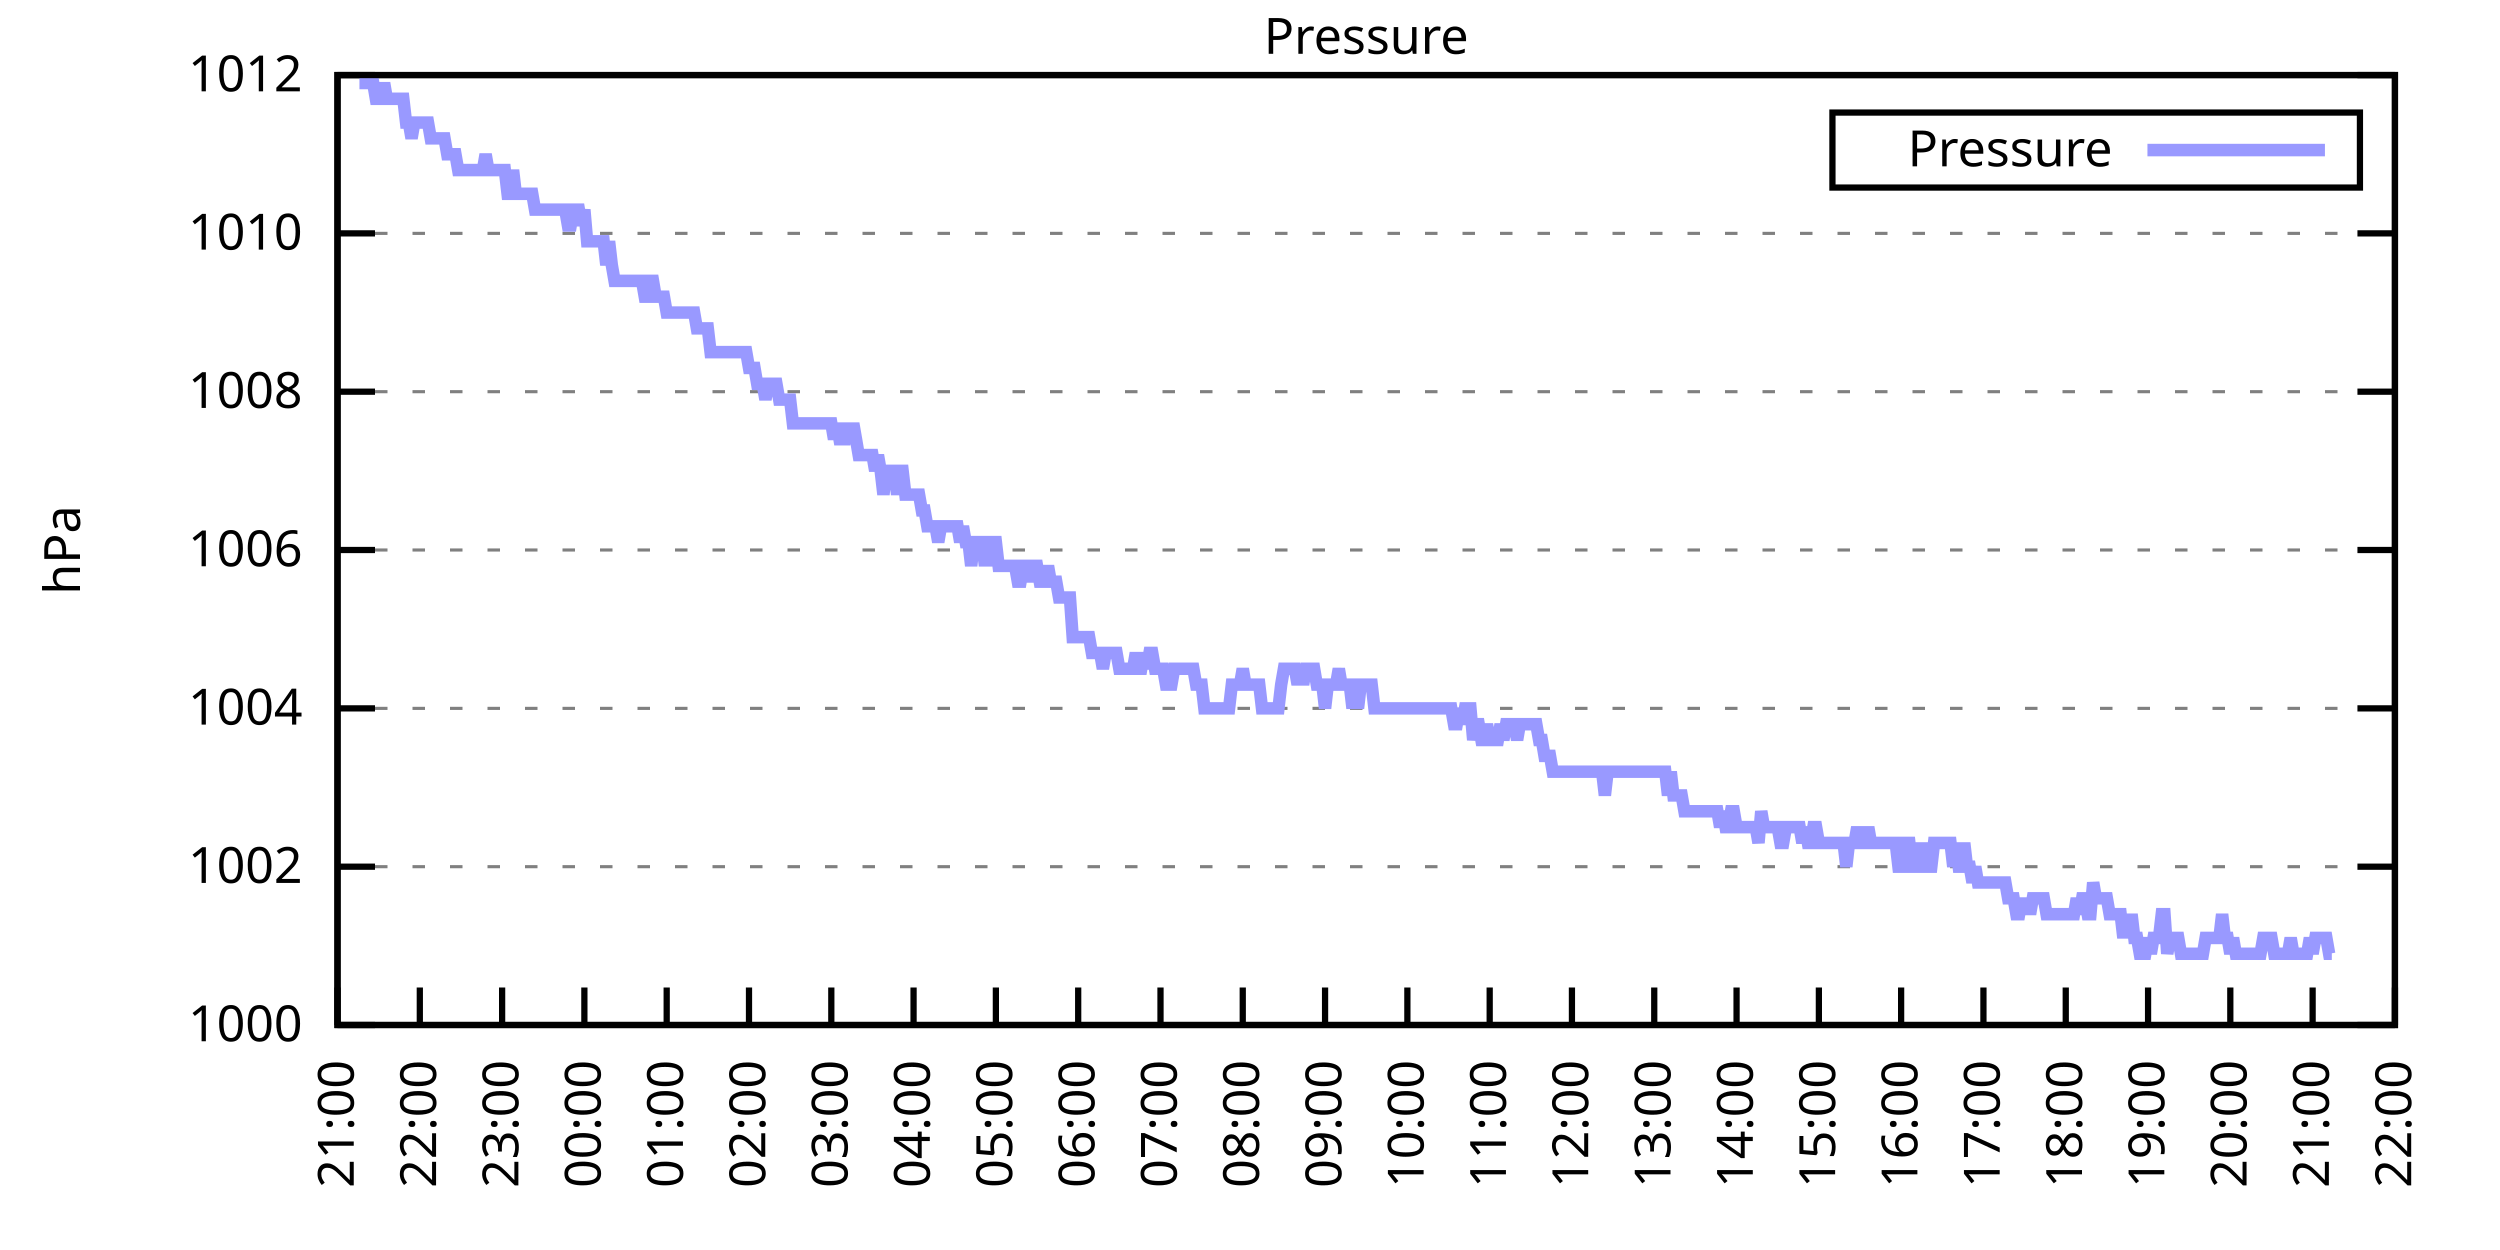
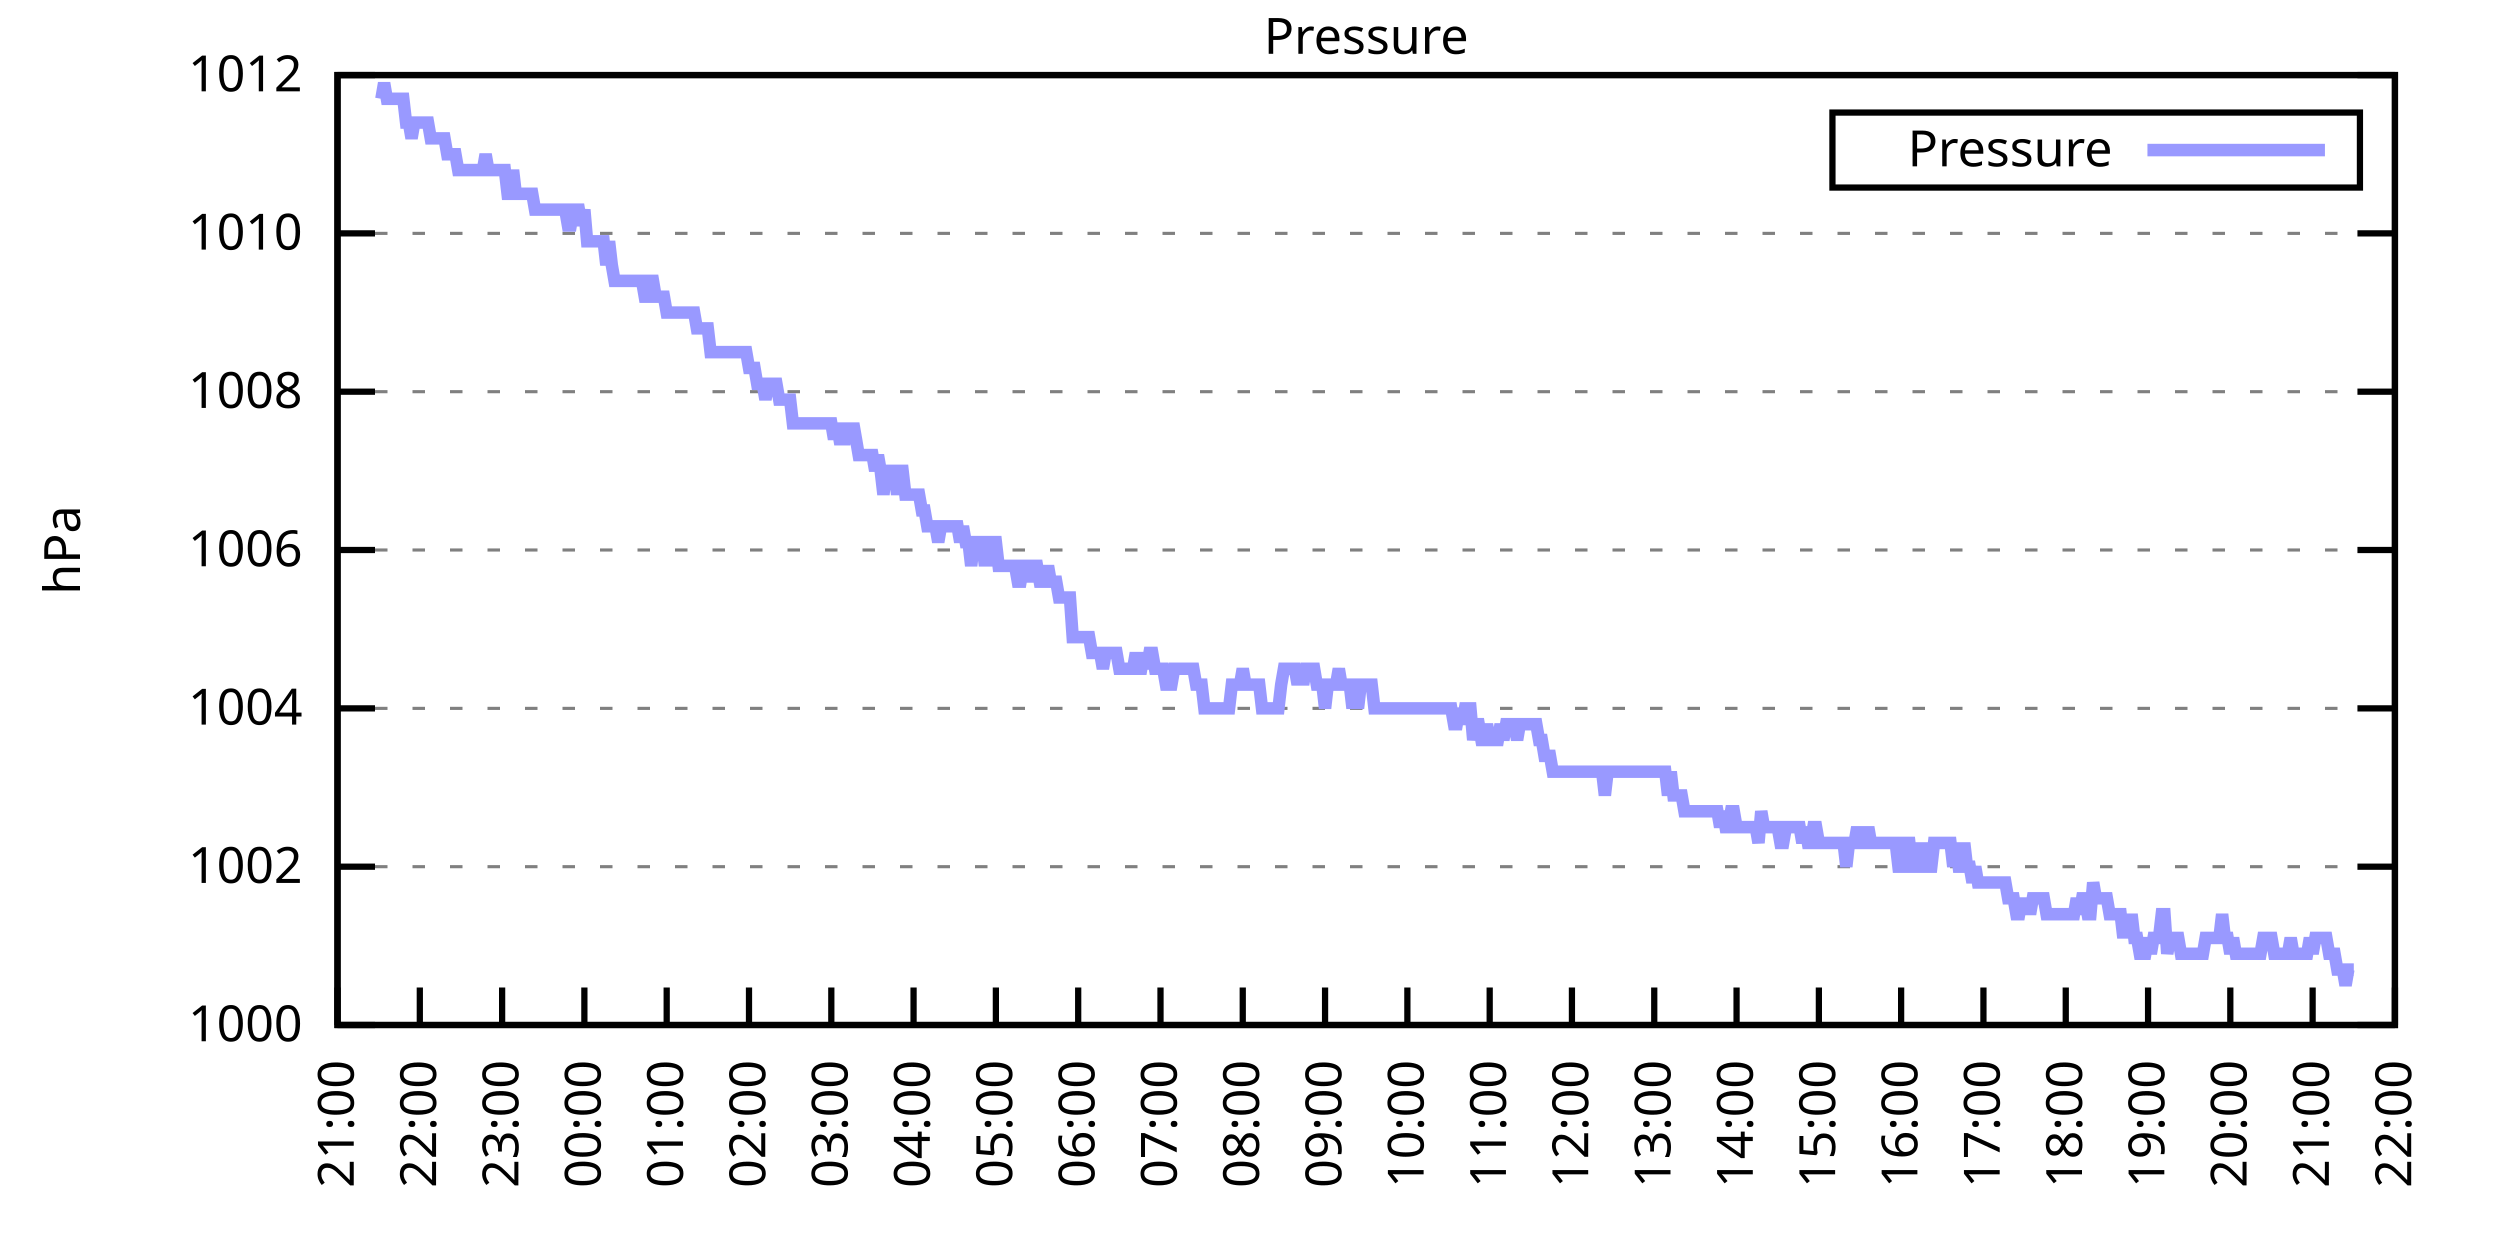
<svg xmlns="http://www.w3.org/2000/svg" xmlns:xlink="http://www.w3.org/1999/xlink" width="400" height="200" viewBox="0 0 400 200">
  <g id="gnuplot_canvas">
    <rect x="0" y="0" width="400" height="200" fill="none" />
    <defs>
      <circle id="gpDot" r="0.5" stroke-width="0.5" stroke="currentColor" />
      <path id="gpPt0" stroke-width="0.333" stroke="currentColor" d="M-1,0 h2 M0,-1 v2" />
      <path id="gpPt1" stroke-width="0.333" stroke="currentColor" d="M-1,-1 L1,1 M1,-1 L-1,1" />
      <path id="gpPt2" stroke-width="0.333" stroke="currentColor" d="M-1,0 L1,0 M0,-1 L0,1 M-1,-1 L1,1 M-1,1 L1,-1" />
      <rect id="gpPt3" stroke-width="0.333" stroke="currentColor" x="-1" y="-1" width="2" height="2" />
      <rect id="gpPt4" stroke-width="0.333" stroke="currentColor" fill="currentColor" x="-1" y="-1" width="2" height="2" />
      <circle id="gpPt5" stroke-width="0.333" stroke="currentColor" cx="0" cy="0" r="1" />
      <use xlink:href="#gpPt5" id="gpPt6" fill="currentColor" stroke="none" />
      <path id="gpPt7" stroke-width="0.333" stroke="currentColor" d="M0,-1.33 L-1.33,0.67 L1.33,0.67 z" />
      <use xlink:href="#gpPt7" id="gpPt8" fill="currentColor" stroke="none" />
      <use xlink:href="#gpPt7" id="gpPt9" stroke="currentColor" transform="rotate(180)" />
      <use xlink:href="#gpPt9" id="gpPt10" fill="currentColor" stroke="none" />
      <use xlink:href="#gpPt3" id="gpPt11" stroke="currentColor" transform="rotate(45)" />
      <use xlink:href="#gpPt11" id="gpPt12" fill="currentColor" stroke="none" />
      <path id="gpPt13" stroke-width="0.333" stroke="currentColor" d="M0,1.330 L1.265,0.411 L0.782,-1.067 L-0.782,-1.076 L-1.265,0.411 z" />
      <use xlink:href="#gpPt13" id="gpPt14" fill="currentColor" stroke="none" />
      <filter id="textbox" filterUnits="objectBoundingBox" x="0" y="0" height="1" width="1">
        <feFlood flood-color="white" flood-opacity="1" result="bgnd" />
        <feComposite in="SourceGraphic" in2="bgnd" operator="atop" />
      </filter>
      <filter id="greybox" filterUnits="objectBoundingBox" x="0" y="0" height="1" width="1">
        <feFlood flood-color="lightgrey" flood-opacity="1" result="grey" />
        <feComposite in="SourceGraphic" in2="grey" operator="atop" />
      </filter>
    </defs>
    <g fill="none" color="white" stroke="currentColor" stroke-width="1.00" stroke-linecap="butt" stroke-linejoin="miter">
</g>
    <g fill="none" color="black" stroke="currentColor" stroke-width="1.00" stroke-linecap="butt" stroke-linejoin="miter">
      <g stroke="none" shape-rendering="crispEdges">
        <polygon fill="rgb(255, 255, 255)" points="54.00,164.00 383.18,164.00 383.18,12.02 54.00,12.02 " />
      </g>
    </g>
    <g fill="none" color="black" stroke="currentColor" stroke-width="1.00" stroke-linecap="butt" stroke-linejoin="miter">
</g>
    <g fill="none" color="black" stroke="black" stroke-width="0.50" stroke-linecap="butt" stroke-linejoin="miter">
</g>
    <g fill="none" color="gray" stroke="currentColor" stroke-width="0.50" stroke-linecap="butt" stroke-linejoin="miter">
      <path stroke="gray" stroke-dasharray="2,4" class="gridline" d="M54.00,164.00 L383.19,164.00  " />
    </g>
    <g fill="none" color="gray" stroke="gray" stroke-width="1.00" stroke-linecap="butt" stroke-linejoin="miter">
</g>
    <g fill="none" color="black" stroke="currentColor" stroke-width="1.00" stroke-linecap="butt" stroke-linejoin="miter">
      <path stroke="black" d="M54.00,164.00 L60.00,164.00 M383.19,164.00 L377.19,164.00  " />
      <g transform="translate(48.40,166.60)" stroke="none" fill="black" font-family="Sans" font-size="8.00" text-anchor="end">
        <text>
          <tspan font-family="Sans"> 1000</tspan>
        </text>
      </g>
    </g>
    <g fill="none" color="black" stroke="currentColor" stroke-width="1.00" stroke-linecap="butt" stroke-linejoin="miter">
</g>
    <g fill="none" color="black" stroke="black" stroke-width="0.50" stroke-linecap="butt" stroke-linejoin="miter">
</g>
    <g fill="none" color="gray" stroke="currentColor" stroke-width="0.50" stroke-linecap="butt" stroke-linejoin="miter">
      <path stroke="gray" stroke-dasharray="2,4" class="gridline" d="M54.00,138.67 L383.19,138.67  " />
    </g>
    <g fill="none" color="gray" stroke="gray" stroke-width="1.00" stroke-linecap="butt" stroke-linejoin="miter">
</g>
    <g fill="none" color="black" stroke="currentColor" stroke-width="1.00" stroke-linecap="butt" stroke-linejoin="miter">
      <path stroke="black" d="M54.00,138.67 L60.00,138.67 M383.19,138.67 L377.19,138.67  " />
      <g transform="translate(48.40,141.27)" stroke="none" fill="black" font-family="Sans" font-size="8.00" text-anchor="end">
        <text>
          <tspan font-family="Sans"> 1002</tspan>
        </text>
      </g>
    </g>
    <g fill="none" color="black" stroke="currentColor" stroke-width="1.00" stroke-linecap="butt" stroke-linejoin="miter">
</g>
    <g fill="none" color="black" stroke="black" stroke-width="0.50" stroke-linecap="butt" stroke-linejoin="miter">
</g>
    <g fill="none" color="gray" stroke="currentColor" stroke-width="0.50" stroke-linecap="butt" stroke-linejoin="miter">
      <path stroke="gray" stroke-dasharray="2,4" class="gridline" d="M54.00,113.34 L383.19,113.34  " />
    </g>
    <g fill="none" color="gray" stroke="gray" stroke-width="1.00" stroke-linecap="butt" stroke-linejoin="miter">
</g>
    <g fill="none" color="black" stroke="currentColor" stroke-width="1.00" stroke-linecap="butt" stroke-linejoin="miter">
      <path stroke="black" d="M54.00,113.34 L60.00,113.34 M383.19,113.34 L377.19,113.34  " />
      <g transform="translate(48.40,115.94)" stroke="none" fill="black" font-family="Sans" font-size="8.00" text-anchor="end">
        <text>
          <tspan font-family="Sans"> 1004</tspan>
        </text>
      </g>
    </g>
    <g fill="none" color="black" stroke="currentColor" stroke-width="1.00" stroke-linecap="butt" stroke-linejoin="miter">
</g>
    <g fill="none" color="black" stroke="black" stroke-width="0.50" stroke-linecap="butt" stroke-linejoin="miter">
</g>
    <g fill="none" color="gray" stroke="currentColor" stroke-width="0.50" stroke-linecap="butt" stroke-linejoin="miter">
      <path stroke="gray" stroke-dasharray="2,4" class="gridline" d="M54.00,88.00 L383.19,88.00  " />
    </g>
    <g fill="none" color="gray" stroke="gray" stroke-width="1.00" stroke-linecap="butt" stroke-linejoin="miter">
</g>
    <g fill="none" color="black" stroke="currentColor" stroke-width="1.00" stroke-linecap="butt" stroke-linejoin="miter">
      <path stroke="black" d="M54.00,88.00 L60.00,88.00 M383.19,88.00 L377.19,88.00  " />
      <g transform="translate(48.40,90.60)" stroke="none" fill="black" font-family="Sans" font-size="8.00" text-anchor="end">
        <text>
          <tspan font-family="Sans"> 1006</tspan>
        </text>
      </g>
    </g>
    <g fill="none" color="black" stroke="currentColor" stroke-width="1.00" stroke-linecap="butt" stroke-linejoin="miter">
</g>
    <g fill="none" color="black" stroke="black" stroke-width="0.50" stroke-linecap="butt" stroke-linejoin="miter">
</g>
    <g fill="none" color="gray" stroke="currentColor" stroke-width="0.50" stroke-linecap="butt" stroke-linejoin="miter">
      <path stroke="gray" stroke-dasharray="2,4" class="gridline" d="M54.00,62.67 L383.19,62.67  " />
    </g>
    <g fill="none" color="gray" stroke="gray" stroke-width="1.00" stroke-linecap="butt" stroke-linejoin="miter">
</g>
    <g fill="none" color="black" stroke="currentColor" stroke-width="1.00" stroke-linecap="butt" stroke-linejoin="miter">
      <path stroke="black" d="M54.00,62.67 L60.00,62.67 M383.19,62.67 L377.19,62.67  " />
      <g transform="translate(48.40,65.27)" stroke="none" fill="black" font-family="Sans" font-size="8.00" text-anchor="end">
        <text>
          <tspan font-family="Sans"> 1008</tspan>
        </text>
      </g>
    </g>
    <g fill="none" color="black" stroke="currentColor" stroke-width="1.00" stroke-linecap="butt" stroke-linejoin="miter">
</g>
    <g fill="none" color="black" stroke="black" stroke-width="0.50" stroke-linecap="butt" stroke-linejoin="miter">
</g>
    <g fill="none" color="gray" stroke="currentColor" stroke-width="0.50" stroke-linecap="butt" stroke-linejoin="miter">
      <path stroke="gray" stroke-dasharray="2,4" class="gridline" d="M54.00,37.34 L383.19,37.34  " />
    </g>
    <g fill="none" color="gray" stroke="gray" stroke-width="1.00" stroke-linecap="butt" stroke-linejoin="miter">
</g>
    <g fill="none" color="black" stroke="currentColor" stroke-width="1.00" stroke-linecap="butt" stroke-linejoin="miter">
      <path stroke="black" d="M54.00,37.34 L60.00,37.34 M383.19,37.34 L377.19,37.34  " />
      <g transform="translate(48.40,39.94)" stroke="none" fill="black" font-family="Sans" font-size="8.00" text-anchor="end">
        <text>
          <tspan font-family="Sans"> 1010</tspan>
        </text>
      </g>
    </g>
    <g fill="none" color="black" stroke="currentColor" stroke-width="1.00" stroke-linecap="butt" stroke-linejoin="miter">
</g>
    <g fill="none" color="black" stroke="black" stroke-width="0.50" stroke-linecap="butt" stroke-linejoin="miter">
</g>
    <g fill="none" color="gray" stroke="currentColor" stroke-width="0.50" stroke-linecap="butt" stroke-linejoin="miter">
      <path stroke="gray" stroke-dasharray="2,4" class="gridline" d="M54.00,12.01 L383.19,12.01  " />
    </g>
    <g fill="none" color="gray" stroke="gray" stroke-width="1.00" stroke-linecap="butt" stroke-linejoin="miter">
</g>
    <g fill="none" color="black" stroke="currentColor" stroke-width="1.00" stroke-linecap="butt" stroke-linejoin="miter">
      <path stroke="black" d="M54.00,12.01 L60.00,12.01 M383.19,12.01 L377.19,12.01  " />
      <g transform="translate(48.40,14.61)" stroke="none" fill="black" font-family="Sans" font-size="8.00" text-anchor="end">
        <text>
          <tspan font-family="Sans"> 1012</tspan>
        </text>
      </g>
    </g>
    <g fill="none" color="black" stroke="currentColor" stroke-width="1.00" stroke-linecap="butt" stroke-linejoin="miter">
      <path stroke="black" d="M54.00,164.00 L54.00,158.00  " />
      <g transform="translate(56.60,169.60) rotate(270.00)" stroke="none" fill="black" font-family="Sans" font-size="8.00" text-anchor="end">
        <text>
          <tspan font-family="Sans">21:00</tspan>
        </text>
      </g>
    </g>
    <g fill="none" color="black" stroke="currentColor" stroke-width="1.00" stroke-linecap="butt" stroke-linejoin="miter">
      <path stroke="black" d="M67.17,164.00 L67.17,158.00  " />
      <g transform="translate(69.77,169.60) rotate(270.00)" stroke="none" fill="black" font-family="Sans" font-size="8.00" text-anchor="end">
        <text>
          <tspan font-family="Sans">22:00</tspan>
        </text>
      </g>
    </g>
    <g fill="none" color="black" stroke="currentColor" stroke-width="1.00" stroke-linecap="butt" stroke-linejoin="miter">
      <path stroke="black" d="M80.34,164.00 L80.34,158.00  " />
      <g transform="translate(82.94,169.60) rotate(270.00)" stroke="none" fill="black" font-family="Sans" font-size="8.00" text-anchor="end">
        <text>
          <tspan font-family="Sans">23:00</tspan>
        </text>
      </g>
    </g>
    <g fill="none" color="black" stroke="currentColor" stroke-width="1.00" stroke-linecap="butt" stroke-linejoin="miter">
      <path stroke="black" d="M93.50,164.00 L93.50,158.00  " />
      <g transform="translate(96.10,169.60) rotate(270.00)" stroke="none" fill="black" font-family="Sans" font-size="8.00" text-anchor="end">
        <text>
          <tspan font-family="Sans">00:00</tspan>
        </text>
      </g>
    </g>
    <g fill="none" color="black" stroke="currentColor" stroke-width="1.00" stroke-linecap="butt" stroke-linejoin="miter">
      <path stroke="black" d="M106.67,164.00 L106.67,158.00  " />
      <g transform="translate(109.27,169.60) rotate(270.00)" stroke="none" fill="black" font-family="Sans" font-size="8.00" text-anchor="end">
        <text>
          <tspan font-family="Sans">01:00</tspan>
        </text>
      </g>
    </g>
    <g fill="none" color="black" stroke="currentColor" stroke-width="1.00" stroke-linecap="butt" stroke-linejoin="miter">
      <path stroke="black" d="M119.84,164.00 L119.84,158.00  " />
      <g transform="translate(122.44,169.60) rotate(270.00)" stroke="none" fill="black" font-family="Sans" font-size="8.00" text-anchor="end">
        <text>
          <tspan font-family="Sans">02:00</tspan>
        </text>
      </g>
    </g>
    <g fill="none" color="black" stroke="currentColor" stroke-width="1.00" stroke-linecap="butt" stroke-linejoin="miter">
      <path stroke="black" d="M133.01,164.00 L133.01,158.00  " />
      <g transform="translate(135.61,169.60) rotate(270.00)" stroke="none" fill="black" font-family="Sans" font-size="8.00" text-anchor="end">
        <text>
          <tspan font-family="Sans">03:00</tspan>
        </text>
      </g>
    </g>
    <g fill="none" color="black" stroke="currentColor" stroke-width="1.00" stroke-linecap="butt" stroke-linejoin="miter">
      <path stroke="black" d="M146.17,164.00 L146.17,158.00  " />
      <g transform="translate(148.77,169.60) rotate(270.00)" stroke="none" fill="black" font-family="Sans" font-size="8.00" text-anchor="end">
        <text>
          <tspan font-family="Sans">04:00</tspan>
        </text>
      </g>
    </g>
    <g fill="none" color="black" stroke="currentColor" stroke-width="1.00" stroke-linecap="butt" stroke-linejoin="miter">
      <path stroke="black" d="M159.34,164.00 L159.34,158.00  " />
      <g transform="translate(161.94,169.60) rotate(270.00)" stroke="none" fill="black" font-family="Sans" font-size="8.00" text-anchor="end">
        <text>
          <tspan font-family="Sans">05:00</tspan>
        </text>
      </g>
    </g>
    <g fill="none" color="black" stroke="currentColor" stroke-width="1.00" stroke-linecap="butt" stroke-linejoin="miter">
      <path stroke="black" d="M172.51,164.00 L172.51,158.00  " />
      <g transform="translate(175.11,169.60) rotate(270.00)" stroke="none" fill="black" font-family="Sans" font-size="8.00" text-anchor="end">
        <text>
          <tspan font-family="Sans">06:00</tspan>
        </text>
      </g>
    </g>
    <g fill="none" color="black" stroke="currentColor" stroke-width="1.00" stroke-linecap="butt" stroke-linejoin="miter">
      <path stroke="black" d="M185.68,164.00 L185.68,158.00  " />
      <g transform="translate(188.28,169.60) rotate(270.00)" stroke="none" fill="black" font-family="Sans" font-size="8.00" text-anchor="end">
        <text>
          <tspan font-family="Sans">07:00</tspan>
        </text>
      </g>
    </g>
    <g fill="none" color="black" stroke="currentColor" stroke-width="1.00" stroke-linecap="butt" stroke-linejoin="miter">
      <path stroke="black" d="M198.84,164.00 L198.84,158.00  " />
      <g transform="translate(201.44,169.60) rotate(270.00)" stroke="none" fill="black" font-family="Sans" font-size="8.00" text-anchor="end">
        <text>
          <tspan font-family="Sans">08:00</tspan>
        </text>
      </g>
    </g>
    <g fill="none" color="black" stroke="currentColor" stroke-width="1.00" stroke-linecap="butt" stroke-linejoin="miter">
      <path stroke="black" d="M212.01,164.00 L212.01,158.00  " />
      <g transform="translate(214.61,169.60) rotate(270.00)" stroke="none" fill="black" font-family="Sans" font-size="8.00" text-anchor="end">
        <text>
          <tspan font-family="Sans">09:00</tspan>
        </text>
      </g>
    </g>
    <g fill="none" color="black" stroke="currentColor" stroke-width="1.00" stroke-linecap="butt" stroke-linejoin="miter">
      <path stroke="black" d="M225.18,164.00 L225.18,158.00  " />
      <g transform="translate(227.78,169.60) rotate(270.00)" stroke="none" fill="black" font-family="Sans" font-size="8.00" text-anchor="end">
        <text>
          <tspan font-family="Sans">10:00</tspan>
        </text>
      </g>
    </g>
    <g fill="none" color="black" stroke="currentColor" stroke-width="1.00" stroke-linecap="butt" stroke-linejoin="miter">
      <path stroke="black" d="M238.35,164.00 L238.35,158.00  " />
      <g transform="translate(240.95,169.60) rotate(270.00)" stroke="none" fill="black" font-family="Sans" font-size="8.00" text-anchor="end">
        <text>
          <tspan font-family="Sans">11:00</tspan>
        </text>
      </g>
    </g>
    <g fill="none" color="black" stroke="currentColor" stroke-width="1.00" stroke-linecap="butt" stroke-linejoin="miter">
      <path stroke="black" d="M251.51,164.00 L251.51,158.00  " />
      <g transform="translate(254.11,169.60) rotate(270.00)" stroke="none" fill="black" font-family="Sans" font-size="8.00" text-anchor="end">
        <text>
          <tspan font-family="Sans">12:00</tspan>
        </text>
      </g>
    </g>
    <g fill="none" color="black" stroke="currentColor" stroke-width="1.00" stroke-linecap="butt" stroke-linejoin="miter">
      <path stroke="black" d="M264.68,164.00 L264.68,158.00  " />
      <g transform="translate(267.28,169.60) rotate(270.00)" stroke="none" fill="black" font-family="Sans" font-size="8.00" text-anchor="end">
        <text>
          <tspan font-family="Sans">13:00</tspan>
        </text>
      </g>
    </g>
    <g fill="none" color="black" stroke="currentColor" stroke-width="1.00" stroke-linecap="butt" stroke-linejoin="miter">
      <path stroke="black" d="M277.85,164.00 L277.85,158.00  " />
      <g transform="translate(280.45,169.60) rotate(270.00)" stroke="none" fill="black" font-family="Sans" font-size="8.00" text-anchor="end">
        <text>
          <tspan font-family="Sans">14:00</tspan>
        </text>
      </g>
    </g>
    <g fill="none" color="black" stroke="currentColor" stroke-width="1.00" stroke-linecap="butt" stroke-linejoin="miter">
      <path stroke="black" d="M291.02,164.00 L291.02,158.00  " />
      <g transform="translate(293.62,169.60) rotate(270.00)" stroke="none" fill="black" font-family="Sans" font-size="8.00" text-anchor="end">
        <text>
          <tspan font-family="Sans">15:00</tspan>
        </text>
      </g>
    </g>
    <g fill="none" color="black" stroke="currentColor" stroke-width="1.00" stroke-linecap="butt" stroke-linejoin="miter">
      <path stroke="black" d="M304.18,164.00 L304.18,158.00  " />
      <g transform="translate(306.78,169.60) rotate(270.00)" stroke="none" fill="black" font-family="Sans" font-size="8.00" text-anchor="end">
        <text>
          <tspan font-family="Sans">16:00</tspan>
        </text>
      </g>
    </g>
    <g fill="none" color="black" stroke="currentColor" stroke-width="1.00" stroke-linecap="butt" stroke-linejoin="miter">
      <path stroke="black" d="M317.35,164.00 L317.35,158.00  " />
      <g transform="translate(319.95,169.60) rotate(270.00)" stroke="none" fill="black" font-family="Sans" font-size="8.00" text-anchor="end">
        <text>
          <tspan font-family="Sans">17:00</tspan>
        </text>
      </g>
    </g>
    <g fill="none" color="black" stroke="currentColor" stroke-width="1.00" stroke-linecap="butt" stroke-linejoin="miter">
      <path stroke="black" d="M330.52,164.00 L330.52,158.00  " />
      <g transform="translate(333.12,169.60) rotate(270.00)" stroke="none" fill="black" font-family="Sans" font-size="8.00" text-anchor="end">
        <text>
          <tspan font-family="Sans">18:00</tspan>
        </text>
      </g>
    </g>
    <g fill="none" color="black" stroke="currentColor" stroke-width="1.00" stroke-linecap="butt" stroke-linejoin="miter">
      <path stroke="black" d="M343.69,164.00 L343.69,158.00  " />
      <g transform="translate(346.29,169.60) rotate(270.00)" stroke="none" fill="black" font-family="Sans" font-size="8.00" text-anchor="end">
        <text>
          <tspan font-family="Sans">19:00</tspan>
        </text>
      </g>
    </g>
    <g fill="none" color="black" stroke="currentColor" stroke-width="1.00" stroke-linecap="butt" stroke-linejoin="miter">
      <path stroke="black" d="M356.85,164.00 L356.85,158.00  " />
      <g transform="translate(359.45,169.60) rotate(270.00)" stroke="none" fill="black" font-family="Sans" font-size="8.00" text-anchor="end">
        <text>
          <tspan font-family="Sans">20:00</tspan>
        </text>
      </g>
    </g>
    <g fill="none" color="black" stroke="currentColor" stroke-width="1.00" stroke-linecap="butt" stroke-linejoin="miter">
      <path stroke="black" d="M370.02,164.00 L370.02,158.00  " />
      <g transform="translate(372.62,169.60) rotate(270.00)" stroke="none" fill="black" font-family="Sans" font-size="8.00" text-anchor="end">
        <text>
          <tspan font-family="Sans">21:00</tspan>
        </text>
      </g>
    </g>
    <g fill="none" color="black" stroke="currentColor" stroke-width="1.00" stroke-linecap="butt" stroke-linejoin="miter">
      <path stroke="black" d="M383.19,164.00 L383.19,158.00  " />
      <g transform="translate(385.79,169.60) rotate(270.00)" stroke="none" fill="black" font-family="Sans" font-size="8.00" text-anchor="end">
        <text>
          <tspan font-family="Sans">22:00</tspan>
        </text>
      </g>
    </g>
    <g fill="none" color="black" stroke="currentColor" stroke-width="1.00" stroke-linecap="butt" stroke-linejoin="miter">
</g>
    <g fill="none" color="black" stroke="currentColor" stroke-width="1.00" stroke-linecap="butt" stroke-linejoin="miter">
      <path stroke="black" d="M54.00,12.01 L54.00,164.00 L383.19,164.00 L383.19,12.01 L54.00,12.01 Z  " />
    </g>
    <g fill="none" color="black" stroke="currentColor" stroke-width="1.00" stroke-linecap="butt" stroke-linejoin="miter">
</g>
    <g fill="none" color="black" stroke="currentColor" stroke-width="1.00" stroke-linecap="butt" stroke-linejoin="miter">
      <path stroke="black" d="M293.19,30.01 L293.19,18.01 L377.59,18.01 L377.59,30.01 L293.19,30.01 Z  " />
    </g>
    <g id="Pressure_plot_1">
      <g fill="none" color="white" stroke="black" stroke-width="2.00" stroke-linecap="butt" stroke-linejoin="miter">
</g>
      <g fill="none" color="black" stroke="currentColor" stroke-width="2.00" stroke-linecap="butt" stroke-linejoin="miter">
        <g transform="translate(337.99,26.61)" stroke="none" fill="black" font-family="Sans" font-size="8.00" text-anchor="end">
          <text>
            <tspan font-family="Sans">Pressure</tspan>
          </text>
        </g>
      </g>
      <g fill="none" color="black" stroke="currentColor" stroke-width="2.00" stroke-linecap="butt" stroke-linejoin="miter">
-         <path stroke="rgb(153, 153, 255)" d="M343.59,24.01 L371.99,24.01 M57.51,13.28 L57.95,13.28 L58.39,13.28 L58.83,13.28 L59.27,13.28 L59.71,13.28   L60.14,15.81 L60.58,15.81 L61.02,15.81 L61.46,13.28 L61.90,15.81 L62.34,15.81 L62.78,15.81 L63.22,15.81   L63.66,15.81 L64.10,15.81 L64.53,15.81 L64.97,19.61 L65.41,19.61 L65.85,22.14 L66.29,19.61 L66.73,19.61   L67.17,19.61 L67.61,19.61 L68.05,19.61 L68.48,19.61 L68.92,22.14 L69.36,22.14 L69.80,22.14 L70.24,22.14   L70.68,22.14 L71.12,22.14 L71.56,24.68 L72.00,24.68 L72.43,24.68 L72.87,24.68 L73.31,27.21 L73.75,27.21   L74.19,27.21 L74.63,27.21 L75.07,27.21 L75.51,27.21 L75.95,27.21 L76.38,27.21 L76.82,27.21 L77.26,27.21   L77.70,24.68 L78.14,27.21 L78.58,27.21 L79.02,27.21 L79.46,27.21 L79.90,27.21 L80.34,27.21 L80.77,27.21   L81.21,31.01 L81.65,31.01 L82.09,27.21 L82.53,31.01 L82.97,31.01 L83.41,31.01 L83.85,31.01 L84.29,31.01   L84.72,31.01 L85.16,31.01 L85.60,33.54 L86.04,33.54 L86.48,33.54 L86.92,33.54 L87.36,33.54 L87.80,33.54   L88.24,33.54 L88.67,33.54 L89.11,33.54 L89.55,33.54 L89.99,33.54 L90.43,33.54 L90.87,36.08 L91.31,36.08   L91.75,33.54 L92.19,33.54 L92.62,33.54 L93.06,36.08 L93.50,33.54 L93.94,38.61 L94.38,38.61 L94.82,38.61   L95.26,38.61 L95.70,38.61 L96.14,38.61 L96.58,38.61 L97.01,42.41 L97.45,38.61 L97.89,42.41 L98.33,44.94   L98.77,44.94 L99.21,44.94 L99.65,44.94 L100.09,44.94 L100.53,44.94 L100.96,44.94 L101.40,44.94 L101.84,44.94   L102.28,44.94 L102.72,44.94 L103.16,47.47 L103.60,47.47 L104.04,44.94 L104.48,44.94 L104.91,47.47 L105.35,47.47   L105.79,47.47 L106.23,47.47 L106.67,50.01 L107.11,50.01 L107.55,50.01 L107.99,50.01 L108.43,50.01 L108.87,50.01   L109.30,50.01 L109.74,50.01 L110.18,50.01 L110.62,50.01 L111.06,50.01 L111.50,52.54 L111.94,52.54 L112.38,52.54   L112.82,52.54 L113.25,52.54 L113.69,56.34 L114.13,56.34 L114.57,56.34 L115.01,56.34 L115.45,56.34 L115.89,56.34   L116.33,56.34 L116.77,56.34 L117.20,56.34 L117.64,56.34 L118.08,56.34 L118.52,56.34 L118.96,56.34 L119.40,56.34   L119.84,58.87 L120.28,58.87 L120.72,58.87 L121.15,61.41 L121.59,61.41 L122.03,61.41 L122.47,63.94 L122.91,61.41   L123.35,61.41 L123.79,61.41 L124.23,61.41 L124.67,63.94 L125.11,63.94 L125.54,63.94 L125.98,63.94 L126.42,63.94   L126.86,67.74 L127.30,67.74 L127.74,67.74 L128.18,67.74 L128.62,67.74 L129.06,67.74 L129.49,67.74 L129.93,67.74   L130.37,67.74 L130.81,67.74 L131.25,67.74 L131.69,67.74 L132.13,67.74 L132.57,67.74 L133.01,67.74 L133.44,70.27   L133.88,67.74 L134.32,70.27 L134.76,70.27 L135.20,70.27 L135.64,67.74 L136.08,70.27 L136.52,67.74 L136.96,70.27   L137.39,72.81 L137.83,72.81 L138.27,72.81 L138.71,72.81 L139.15,72.81 L139.59,72.81 L140.03,75.34 L140.47,72.81   L140.91,75.34 L141.35,79.14 L141.78,75.34 L142.22,75.34 L142.66,75.34 L143.10,75.34 L143.54,79.14 L143.98,75.34   L144.42,75.34 L144.86,79.14 L145.30,79.14 L145.73,79.14 L146.17,79.14 L146.61,79.14 L147.05,79.14 L147.49,81.67   L147.93,81.67 L148.37,84.21 L148.81,84.21 L149.25,84.21 L149.68,84.21 L150.12,86.74 L150.56,84.21 L151.00,84.21   L151.44,84.21 L151.88,84.21 L152.32,84.21 L152.76,84.21 L153.20,84.21 L153.63,86.74 L154.07,84.21 L154.51,86.74   L154.95,86.74 L155.39,90.54 L155.83,86.74 L156.27,86.74 L156.71,86.74 L157.15,86.74 L157.59,90.54 L158.02,86.74   L158.46,90.54 L158.90,86.74 L159.34,86.74 L159.78,90.54 L160.22,90.54 L160.66,90.54 L161.10,90.54 L161.54,90.54   L161.97,90.54 L162.41,90.54 L162.85,93.07 L163.29,93.07 L163.73,90.54 L164.17,90.54 L164.61,90.54 L165.05,93.07   L165.49,90.54 L165.92,90.54 L166.36,93.07 L166.80,93.07 L167.24,93.07 L167.68,90.54 L168.12,93.07 L168.56,93.07   L169.00,93.07 L169.44,95.60 L169.87,95.60 L170.31,95.60 L170.75,95.60 L171.19,95.60 L171.63,101.94 L172.07,101.94   L172.51,101.94 L172.95,101.94 L173.39,101.94 L173.83,101.94 L174.26,101.94 L174.70,104.47 L175.14,104.47 L175.58,104.47   L176.02,104.47 L176.46,107.00 L176.90,104.47 L177.34,104.47 L177.78,104.47 L178.21,104.47 L178.65,104.47 L179.09,107.00   L179.53,107.00 L179.97,107.00 L180.41,107.00 L180.85,107.00 L181.29,107.00 L181.73,104.47 L182.16,107.00 L182.60,107.00   L183.04,104.47 L183.48,107.00 L183.92,104.47 L184.36,104.47 L184.80,107.00 L185.24,107.00 L185.68,107.00 L186.11,107.00   L186.55,109.54 L186.99,109.54 L187.43,109.54 L187.87,107.00 L188.31,107.00 L188.75,107.00 L189.19,107.00 L189.63,107.00   L190.07,107.00 L190.50,107.00 L190.94,107.00 L191.38,109.54 L191.82,109.54 L192.26,109.54 L192.70,113.34 L193.14,113.34   L193.58,113.34 L194.02,113.34 L194.45,113.34 L194.89,113.34 L195.33,113.34 L195.77,113.34 L196.21,113.34 L196.65,113.34   L197.09,109.54 L197.53,109.54 L197.97,109.54 L198.40,109.54 L198.84,107.00 L199.28,109.54 L199.72,109.54 L200.16,109.54   L200.60,109.54 L201.04,109.54 L201.48,109.54 L201.92,113.34 L202.35,113.34 L202.79,113.34 L203.23,113.34 L203.67,113.34   L204.11,113.34 L204.55,113.34 L204.99,109.54 L205.43,107.00 L205.87,107.00 L206.31,107.00 L206.74,107.00 L207.18,107.00   L207.62,109.54 L208.06,107.00 L208.50,109.54 L208.94,107.00 L209.38,107.00 L209.82,107.00 L210.26,107.00 L210.69,109.54   L211.13,109.54 L211.57,109.54 L212.01,113.34 L212.45,109.54 L212.89,109.54 L213.33,109.54 L213.77,109.54 L214.21,107.00   L214.64,109.54 L215.08,109.54 L215.52,109.54 L215.96,109.54 L216.40,113.34 L216.84,109.54 L217.28,113.34 L217.72,109.54   L218.16,109.54 L218.60,109.54 L219.03,109.54 L219.47,109.54 L219.91,113.34 L220.35,113.34 L220.79,113.34 L221.23,113.34   L221.67,113.34 L222.11,113.34 L222.55,113.34 L222.98,113.34 L223.42,113.34 L223.86,113.34 L224.30,113.34 L224.74,113.34   L225.18,113.34 L225.62,113.34 L226.06,113.34 L226.50,113.34 L226.93,113.34 L227.37,113.34 L227.81,113.34 L228.25,113.34   L228.69,113.34 L229.13,113.34 L229.57,113.34 L230.01,113.34 L230.45,113.34 L230.88,113.34 L231.32,113.34 L231.76,113.34   L232.20,113.34 L232.64,115.87 L233.08,115.87 L233.52,113.34 L233.96,115.87 L234.40,113.34 L234.84,113.34 L235.27,113.34   L235.71,118.40 L236.15,115.87 L236.59,115.87 L237.03,118.40 L237.47,118.40 L237.91,115.87 L238.35,118.40 L238.79,118.40   L239.22,118.40 L239.66,118.40 L240.10,115.87 L240.54,118.40 L240.98,115.87 L241.42,115.87 L241.86,115.87 L242.30,115.87   L242.74,118.40 L243.17,115.87 L243.61,115.87 L244.05,115.87 L244.49,115.87 L244.93,115.87 L245.37,115.87 L245.81,115.87   L246.25,118.40 L246.69,118.40 L247.12,120.94 L247.56,120.94 L248.00,120.94 L248.44,123.47 L248.88,123.47 L249.32,123.47   L249.76,123.47 L250.20,123.47 L250.64,123.47 L251.08,123.47 L251.51,123.47 L251.95,123.47 L252.39,123.47 L252.83,123.47   L253.27,123.47 L253.71,123.47 L254.15,123.47 L254.59,123.47 L255.03,123.47 L255.46,123.47 L255.90,123.47 L256.34,123.47   L256.78,127.27 L257.22,123.47 L257.66,123.47 L258.10,123.47 L258.54,123.47 L258.98,123.47 L259.41,123.47 L259.85,123.47   L260.29,123.47 L260.73,123.47 L261.17,123.47 L261.61,123.47 L262.05,123.47 L262.49,123.47 L262.93,123.47 L263.36,123.47   L263.80,123.47 L264.24,123.47 L264.68,123.47 L265.12,123.47 L265.56,123.47 L266.00,123.47 L266.44,123.47 L266.88,127.27   L267.32,123.47 L267.75,127.27 L268.19,127.27 L268.63,127.27 L269.07,127.27 L269.51,129.80 L269.95,129.80 L270.39,129.80   L270.83,129.80 L271.27,129.80 L271.70,129.80 L272.14,129.80 L272.58,129.80 L273.02,129.80 L273.46,129.80 L273.90,129.80   L274.34,129.80 L274.78,129.80 L275.22,132.34 L275.65,129.80 L276.09,132.34 L276.53,132.34 L276.97,129.80 L277.41,129.80   L277.85,132.34 L278.29,132.34 L278.73,132.34 L279.17,132.34 L279.60,132.34 L280.04,132.34 L280.48,132.34 L280.92,132.34   L281.36,134.87 L281.80,129.80 L282.24,132.34 L282.68,132.34 L283.12,132.34 L283.56,132.34 L283.99,132.34 L284.43,132.34   L284.87,134.87 L285.31,134.87 L285.75,132.34 L286.19,132.34 L286.63,132.34 L287.07,132.34 L287.51,132.34 L287.94,132.34   L288.38,134.87 L288.82,132.34 L289.26,134.87 L289.70,134.87 L290.14,132.34 L290.58,132.34 L291.02,134.87 L291.46,134.87   L291.89,134.87 L292.33,134.87 L292.77,134.87 L293.21,134.87 L293.65,134.87 L294.09,134.87 L294.53,134.87 L294.97,134.87   L295.41,138.67 L295.84,134.87 L296.28,134.87 L296.72,134.87 L297.16,132.34 L297.60,134.87 L298.04,134.87 L298.48,134.87   L298.92,132.34 L299.36,134.87 L299.80,134.87 L300.23,134.87 L300.67,134.87 L301.11,134.87 L301.55,134.87 L301.99,134.87   L302.43,134.87 L302.87,134.87 L303.31,134.87 L303.75,138.67 L304.18,138.67 L304.62,138.67 L305.06,134.87 L305.50,134.87   L305.94,138.67 L306.38,138.67 L306.82,134.87 L307.26,138.67 L307.70,138.67 L308.13,134.87 L308.57,138.67 L309.01,138.67   L309.45,134.87 L309.89,134.87 L310.33,134.87 L310.77,134.87 L311.21,134.87 L311.65,134.87 L312.08,134.87 L312.52,138.67   L312.96,134.87 L313.40,138.67 L313.84,138.67 L314.28,134.87 L314.72,138.67 L315.16,138.67 L315.60,141.20 L316.04,138.67   L316.47,141.20 L316.91,141.20 L317.35,141.20 L317.79,141.20 L318.23,141.20 L318.67,141.20 L319.11,141.20 L319.55,141.20   L319.99,141.20 L320.42,141.20 L320.86,141.20 L321.30,143.73 L321.74,143.73 L322.18,143.73 L322.62,146.27 L323.06,146.27   L323.50,143.73 L323.94,146.27 L324.37,143.73 L324.81,146.27 L325.25,143.73 L325.69,143.73 L326.13,143.73 L326.57,143.73   L327.01,143.73 L327.45,146.27 L327.89,146.27 L328.33,146.27 L328.76,146.27 L329.20,146.27 L329.64,146.27 L330.08,146.27   L330.52,146.27 L330.96,146.27 L331.40,146.27 L331.84,146.27 L332.28,143.73 L332.71,146.27 L333.15,143.73 L333.59,143.73   L334.03,146.27 L334.47,146.27 L334.91,141.20 L335.35,143.73 L335.79,143.73 L336.23,143.73 L336.66,143.73 L337.10,143.73   L337.54,146.27 L337.98,146.27 L338.42,146.27 L338.86,146.27 L339.30,146.27 L339.74,150.07 L340.18,146.27 L340.61,150.07   L341.05,146.27 L341.49,150.07 L341.93,150.07 L342.37,152.60 L342.81,152.60 L343.25,152.60 L343.69,150.07 L344.13,152.60   L344.57,150.07 L345.00,150.07 L345.44,150.07 L345.88,146.27 L346.32,146.27 L346.76,152.60 L347.20,150.07 L347.64,150.07   L348.08,150.07 L348.52,150.07 L348.95,152.60 L349.39,152.60 L349.83,152.60 L350.27,152.60 L350.71,152.60 L351.15,152.60   L351.59,152.60 L352.03,152.60 L352.47,152.60 L352.90,150.07 L353.34,150.07 L353.78,150.07 L354.22,150.07 L354.66,150.07   L355.10,150.07 L355.54,146.27 L355.98,150.07 L356.42,150.07 L356.85,152.60 L357.29,150.07 L357.73,152.60 L358.17,152.60   L358.61,152.60 L359.05,152.60 L359.49,152.60 L359.93,152.60 L360.37,152.60 L360.81,152.60 L361.24,152.60 L361.68,152.60   L362.12,150.07 L362.56,150.07 L363.00,150.07 L363.44,150.07 L363.88,152.60 L364.32,152.60 L364.76,152.60 L365.19,152.60   L365.63,152.60 L366.07,152.60 L366.51,150.07 L366.95,152.60 L367.39,152.60 L367.83,152.60 L368.27,152.60 L368.71,152.60   L369.14,152.60 L369.58,150.07 L370.02,152.60 L370.46,150.07 L370.90,150.07 L371.34,150.07 L371.78,150.07 L372.22,150.07   L372.66,152.60 L373.09,152.60  " />
+         <path stroke="rgb(153, 153, 255)" d="M343.59,24.01 L371.99,24.01 M61.02,15.81 L61.46,13.28 L61.90,15.81 L62.34,15.81 L62.78,15.81 L63.22,15.81   L63.66,15.81 L64.10,15.81 L64.53,15.81 L64.97,19.61 L65.41,19.61 L65.85,22.14 L66.29,19.61 L66.73,19.61   L67.17,19.61 L67.61,19.61 L68.05,19.61 L68.48,19.61 L68.92,22.14 L69.36,22.14 L69.80,22.14 L70.24,22.14   L70.68,22.14 L71.12,22.14 L71.56,24.68 L72.00,24.68 L72.43,24.68 L72.87,24.68 L73.31,27.21 L73.75,27.21   L74.19,27.21 L74.63,27.21 L75.07,27.21 L75.51,27.21 L75.95,27.21 L76.38,27.21 L76.82,27.21 L77.26,27.21   L77.70,24.68 L78.14,27.21 L78.58,27.21 L79.02,27.21 L79.46,27.21 L79.90,27.21 L80.34,27.21 L80.77,27.21   L81.21,31.01 L81.65,31.01 L82.09,27.21 L82.53,31.01 L82.97,31.01 L83.41,31.01 L83.85,31.01 L84.29,31.01   L84.72,31.01 L85.16,31.01 L85.60,33.54 L86.04,33.54 L86.48,33.54 L86.92,33.54 L87.36,33.54 L87.80,33.54   L88.24,33.54 L88.67,33.54 L89.11,33.54 L89.55,33.54 L89.99,33.54 L90.43,33.54 L90.87,36.08 L91.31,36.08   L91.75,33.54 L92.19,33.54 L92.62,33.54 L93.06,36.08 L93.50,33.54 L93.94,38.61 L94.38,38.61 L94.82,38.61   L95.26,38.61 L95.70,38.61 L96.14,38.61 L96.58,38.61 L97.01,42.41 L97.45,38.61 L97.89,42.41 L98.33,44.94   L98.77,44.94 L99.21,44.94 L99.65,44.94 L100.09,44.94 L100.53,44.94 L100.96,44.94 L101.40,44.94 L101.84,44.94   L102.28,44.94 L102.72,44.94 L103.16,47.47 L103.60,47.47 L104.04,44.94 L104.48,44.94 L104.91,47.47 L105.35,47.47   L105.79,47.47 L106.23,47.47 L106.67,50.01 L107.11,50.01 L107.55,50.01 L107.99,50.01 L108.43,50.01 L108.87,50.01   L109.30,50.01 L109.74,50.01 L110.18,50.01 L110.62,50.01 L111.06,50.01 L111.50,52.54 L111.94,52.54 L112.38,52.54   L112.82,52.54 L113.25,52.54 L113.69,56.34 L114.13,56.34 L114.57,56.34 L115.01,56.34 L115.45,56.34 L115.89,56.34   L116.33,56.34 L116.77,56.34 L117.20,56.34 L117.64,56.34 L118.08,56.34 L118.52,56.34 L118.96,56.34 L119.40,56.34   L119.84,58.87 L120.28,58.87 L120.72,58.87 L121.15,61.41 L121.59,61.41 L122.03,61.41 L122.47,63.94 L122.91,61.41   L123.35,61.41 L123.79,61.41 L124.23,61.41 L124.67,63.94 L125.11,63.94 L125.54,63.94 L125.98,63.94 L126.42,63.94   L126.86,67.74 L127.30,67.74 L127.74,67.74 L128.18,67.74 L128.62,67.74 L129.06,67.74 L129.49,67.74 L129.93,67.74   L130.37,67.74 L130.81,67.74 L131.25,67.74 L131.69,67.74 L132.13,67.74 L132.57,67.74 L133.01,67.74 L133.44,70.27   L133.88,67.74 L134.32,70.27 L134.76,70.27 L135.20,70.27 L135.64,67.74 L136.08,70.27 L136.52,67.74 L136.96,70.27   L137.39,72.81 L137.83,72.81 L138.27,72.81 L138.71,72.81 L139.15,72.81 L139.59,72.81 L140.03,75.34 L140.47,72.81   L140.91,75.34 L141.35,79.14 L141.78,75.34 L142.22,75.34 L142.66,75.34 L143.10,75.34 L143.54,79.14 L143.98,75.34   L144.42,75.34 L144.86,79.14 L145.30,79.14 L145.73,79.14 L146.17,79.14 L146.61,79.14 L147.05,79.14 L147.49,81.67   L147.93,81.67 L148.37,84.21 L148.81,84.21 L149.25,84.21 L149.68,84.21 L150.12,86.74 L150.56,84.21 L151.00,84.21   L151.44,84.21 L151.88,84.21 L152.32,84.21 L152.76,84.21 L153.20,84.21 L153.63,86.74 L154.07,84.21 L154.51,86.74   L154.95,86.74 L155.39,90.54 L155.83,86.74 L156.27,86.74 L156.71,86.74 L157.15,86.74 L157.59,90.54 L158.02,86.74   L158.46,90.54 L158.90,86.74 L159.34,86.74 L159.78,90.54 L160.22,90.54 L160.66,90.54 L161.10,90.54 L161.54,90.54   L161.97,90.54 L162.41,90.54 L162.85,93.07 L163.29,93.07 L163.73,90.54 L164.17,90.54 L164.61,90.54 L165.05,93.07   L165.49,90.54 L165.92,90.54 L166.36,93.07 L166.80,93.07 L167.24,93.07 L167.68,90.54 L168.12,93.07 L168.56,93.07   L169.00,93.07 L169.44,95.60 L169.87,95.60 L170.31,95.60 L170.75,95.60 L171.19,95.60 L171.63,101.94 L172.07,101.94   L172.51,101.94 L172.95,101.94 L173.39,101.94 L173.83,101.94 L174.26,101.94 L174.70,104.47 L175.14,104.47 L175.58,104.47   L176.02,104.47 L176.46,107.00 L176.90,104.47 L177.34,104.47 L177.78,104.47 L178.21,104.47 L178.65,104.47 L179.09,107.00   L179.53,107.00 L179.97,107.00 L180.41,107.00 L180.85,107.00 L181.29,107.00 L181.73,104.47 L182.16,107.00 L182.60,107.00   L183.04,104.47 L183.48,107.00 L183.92,104.47 L184.36,104.47 L184.80,107.00 L185.24,107.00 L185.68,107.00 L186.11,107.00   L186.55,109.54 L186.99,109.54 L187.43,109.54 L187.87,107.00 L188.31,107.00 L188.75,107.00 L189.19,107.00 L189.63,107.00   L190.07,107.00 L190.50,107.00 L190.94,107.00 L191.38,109.54 L191.82,109.54 L192.26,109.54 L192.70,113.34 L193.14,113.34   L193.58,113.34 L194.02,113.34 L194.45,113.34 L194.89,113.34 L195.33,113.34 L195.77,113.34 L196.21,113.34 L196.65,113.34   L197.09,109.54 L197.53,109.54 L197.97,109.54 L198.40,109.54 L198.84,107.00 L199.28,109.54 L199.72,109.54 L200.16,109.54   L200.60,109.54 L201.04,109.54 L201.48,109.54 L201.92,113.34 L202.35,113.34 L202.79,113.34 L203.23,113.34 L203.67,113.34   L204.11,113.34 L204.55,113.34 L204.99,109.54 L205.43,107.00 L205.87,107.00 L206.31,107.00 L206.74,107.00 L207.18,107.00   L207.62,109.54 L208.06,107.00 L208.50,109.54 L208.94,107.00 L209.38,107.00 L209.82,107.00 L210.26,107.00 L210.69,109.54   L211.13,109.54 L211.57,109.54 L212.01,113.34 L212.45,109.54 L212.89,109.54 L213.33,109.54 L213.77,109.54 L214.21,107.00   L214.64,109.54 L215.08,109.54 L215.52,109.54 L215.96,109.54 L216.40,113.34 L216.84,109.54 L217.28,113.34 L217.72,109.54   L218.16,109.54 L218.60,109.54 L219.03,109.54 L219.47,109.54 L219.91,113.34 L220.35,113.34 L220.79,113.34 L221.23,113.34   L221.67,113.34 L222.11,113.34 L222.55,113.34 L222.98,113.34 L223.42,113.34 L223.86,113.34 L224.30,113.34 L224.74,113.34   L225.18,113.34 L225.62,113.34 L226.06,113.34 L226.50,113.34 L226.93,113.34 L227.37,113.34 L227.81,113.34 L228.25,113.34   L228.69,113.34 L229.13,113.34 L229.57,113.34 L230.01,113.34 L230.45,113.34 L230.88,113.34 L231.32,113.34 L231.76,113.34   L232.20,113.34 L232.64,115.87 L233.08,115.87 L233.52,113.34 L233.96,115.87 L234.40,113.34 L234.84,113.34 L235.27,113.34   L235.71,118.40 L236.15,115.87 L236.59,115.87 L237.03,118.40 L237.47,118.40 L237.91,115.87 L238.35,118.40 L238.79,118.40   L239.22,118.40 L239.66,118.40 L240.10,115.87 L240.54,118.40 L240.98,115.87 L241.42,115.87 L241.86,115.87 L242.30,115.87   L242.74,118.40 L243.17,115.87 L243.61,115.87 L244.05,115.87 L244.49,115.87 L244.93,115.87 L245.37,115.87 L245.81,115.87   L246.25,118.40 L246.69,118.40 L247.12,120.94 L247.56,120.94 L248.00,120.94 L248.44,123.47 L248.88,123.47 L249.32,123.47   L249.76,123.47 L250.20,123.47 L250.64,123.47 L251.08,123.47 L251.51,123.47 L251.95,123.47 L252.39,123.47 L252.83,123.47   L253.27,123.47 L253.71,123.47 L254.15,123.47 L254.59,123.47 L255.03,123.47 L255.46,123.47 L255.90,123.47 L256.34,123.47   L256.78,127.27 L257.22,123.47 L257.66,123.47 L258.10,123.47 L258.54,123.47 L258.98,123.47 L259.41,123.47 L259.85,123.47   L260.29,123.47 L260.73,123.47 L261.17,123.47 L261.61,123.47 L262.05,123.47 L262.49,123.47 L262.93,123.47 L263.36,123.47   L263.80,123.47 L264.24,123.47 L264.68,123.47 L265.12,123.47 L265.56,123.47 L266.00,123.47 L266.44,123.47 L266.88,127.27   L267.32,123.47 L267.75,127.27 L268.19,127.27 L268.63,127.27 L269.07,127.27 L269.51,129.80 L269.95,129.80 L270.39,129.80   L270.83,129.80 L271.27,129.80 L271.70,129.80 L272.14,129.80 L272.58,129.80 L273.02,129.80 L273.46,129.80 L273.90,129.80   L274.34,129.80 L274.78,129.80 L275.22,132.34 L275.65,129.80 L276.09,132.34 L276.53,132.34 L276.97,129.80 L277.41,129.80   L277.85,132.34 L278.29,132.34 L278.73,132.34 L279.17,132.34 L279.60,132.34 L280.04,132.34 L280.48,132.34 L280.92,132.34   L281.36,134.87 L281.80,129.80 L282.24,132.34 L282.68,132.34 L283.12,132.34 L283.56,132.34 L283.99,132.34 L284.43,132.34   L284.87,134.87 L285.31,134.87 L285.75,132.34 L286.19,132.34 L286.63,132.34 L287.07,132.34 L287.51,132.34 L287.94,132.34   L288.38,134.87 L288.82,132.34 L289.26,134.87 L289.70,134.87 L290.14,132.34 L290.58,132.34 L291.02,134.87 L291.46,134.87   L291.89,134.87 L292.33,134.87 L292.77,134.87 L293.21,134.87 L293.65,134.87 L294.09,134.87 L294.53,134.87 L294.97,134.87   L295.41,138.67 L295.84,134.87 L296.28,134.87 L296.72,134.87 L297.16,132.34 L297.60,134.87 L298.04,134.87 L298.48,134.87   L298.92,132.34 L299.36,134.87 L299.80,134.87 L300.23,134.87 L300.67,134.87 L301.11,134.87 L301.55,134.87 L301.99,134.87   L302.43,134.87 L302.87,134.87 L303.31,134.87 L303.75,138.67 L304.18,138.67 L304.62,138.67 L305.06,134.87 L305.50,134.87   L305.94,138.67 L306.38,138.67 L306.82,134.87 L307.26,138.67 L307.70,138.67 L308.13,134.87 L308.57,138.67 L309.01,138.67   L309.45,134.87 L309.89,134.87 L310.33,134.87 L310.77,134.87 L311.21,134.87 L311.65,134.87 L312.08,134.87 L312.52,138.67   L312.96,134.87 L313.40,138.67 L313.84,138.67 L314.28,134.87 L314.72,138.67 L315.16,138.67 L315.60,141.20 L316.04,138.67   L316.47,141.20 L316.91,141.20 L317.35,141.20 L317.79,141.20 L318.23,141.20 L318.67,141.20 L319.11,141.20 L319.55,141.20   L319.99,141.20 L320.42,141.20 L320.86,141.20 L321.30,143.73 L321.74,143.73 L322.18,143.73 L322.62,146.27 L323.06,146.27   L323.50,143.73 L323.94,146.27 L324.37,143.73 L324.81,146.27 L325.25,143.73 L325.69,143.73 L326.13,143.73 L326.57,143.73   L327.01,143.73 L327.45,146.27 L327.89,146.27 L328.33,146.27 L328.76,146.27 L329.20,146.27 L329.64,146.27 L330.08,146.27   L330.52,146.27 L330.96,146.27 L331.40,146.27 L331.84,146.27 L332.28,143.73 L332.71,146.27 L333.15,143.73 L333.59,143.73   L334.03,146.27 L334.47,146.27 L334.91,141.20 L335.35,143.73 L335.79,143.73 L336.23,143.73 L336.66,143.73 L337.10,143.73   L337.54,146.27 L337.98,146.27 L338.42,146.27 L338.86,146.27 L339.30,146.27 L339.74,150.07 L340.18,146.27 L340.61,150.07   L341.05,146.27 L341.49,150.07 L341.93,150.07 L342.37,152.60 L342.81,152.60 L343.25,152.60 L343.69,150.07 L344.13,152.60   L344.57,150.07 L345.00,150.07 L345.44,150.07 L345.88,146.27 L346.32,146.27 L346.76,152.60 L347.20,150.07 L347.64,150.07   L348.08,150.07 L348.52,150.07 L348.95,152.60 L349.39,152.60 L349.83,152.60 L350.27,152.60 L350.71,152.60 L351.15,152.60   L351.59,152.60 L352.03,152.60 L352.47,152.60 L352.90,150.07 L353.34,150.07 L353.78,150.07 L354.22,150.07 L354.66,150.07   L355.10,150.07 L355.54,146.27 L355.98,150.07 L356.42,150.07 L356.85,152.60 L357.29,150.07 L357.73,152.60 L358.17,152.60   L358.61,152.60 L359.05,152.60 L359.49,152.60 L359.93,152.60 L360.37,152.60 L360.81,152.60 L361.24,152.60 L361.68,152.60   L362.12,150.07 L362.56,150.07 L363.00,150.07 L363.44,150.07 L363.88,152.60 L364.32,152.60 L364.76,152.60 L365.19,152.60   L365.63,152.60 L366.07,152.60 L366.51,150.07 L366.95,152.60 L367.39,152.60 L367.83,152.60 L368.27,152.60 L368.71,152.60   L369.14,152.60 L369.58,150.07 L370.02,152.60 L370.46,150.07 L370.90,150.07 L371.34,150.07 L371.78,150.07 L372.22,150.07   L372.66,152.60 L373.09,152.60 L373.53,152.60 L373.97,155.13 L374.41,155.13 L374.85,155.13 L375.29,157.67 L375.73,155.13   L376.17,155.13 L376.61,155.13  " />
      </g>
    </g>
    <g fill="none" color="black" stroke="currentColor" stroke-width="2.00" stroke-linecap="butt" stroke-linejoin="miter">
</g>
    <g fill="none" color="black" stroke="black" stroke-width="1.00" stroke-linecap="butt" stroke-linejoin="miter">
</g>
    <g fill="none" color="black" stroke="currentColor" stroke-width="1.00" stroke-linecap="butt" stroke-linejoin="miter">
      <path stroke="black" d="M54.00,12.01 L54.00,164.00 L383.19,164.00 L383.19,12.01 L54.00,12.01 Z  " />
      <g transform="translate(12.80,88.01) rotate(270.00)" stroke="none" fill="black" font-family="Sans" font-size="8.00" text-anchor="middle">
        <text>
          <tspan font-family="Sans">hPa</tspan>
        </text>
      </g>
    </g>
    <g fill="none" color="black" stroke="currentColor" stroke-width="1.00" stroke-linecap="butt" stroke-linejoin="miter">
</g>
    <g fill="none" color="black" stroke="currentColor" stroke-width="1.00" stroke-linecap="butt" stroke-linejoin="miter">
      <g transform="translate(218.59,8.61)" stroke="none" fill="black" font-family="Sans" font-size="8.00" text-anchor="middle">
        <text>
          <tspan font-family="Sans">Pressure</tspan>
        </text>
      </g>
    </g>
    <g fill="none" color="black" stroke="currentColor" stroke-width="1.00" stroke-linecap="butt" stroke-linejoin="miter">
</g>
  </g>
</svg>
